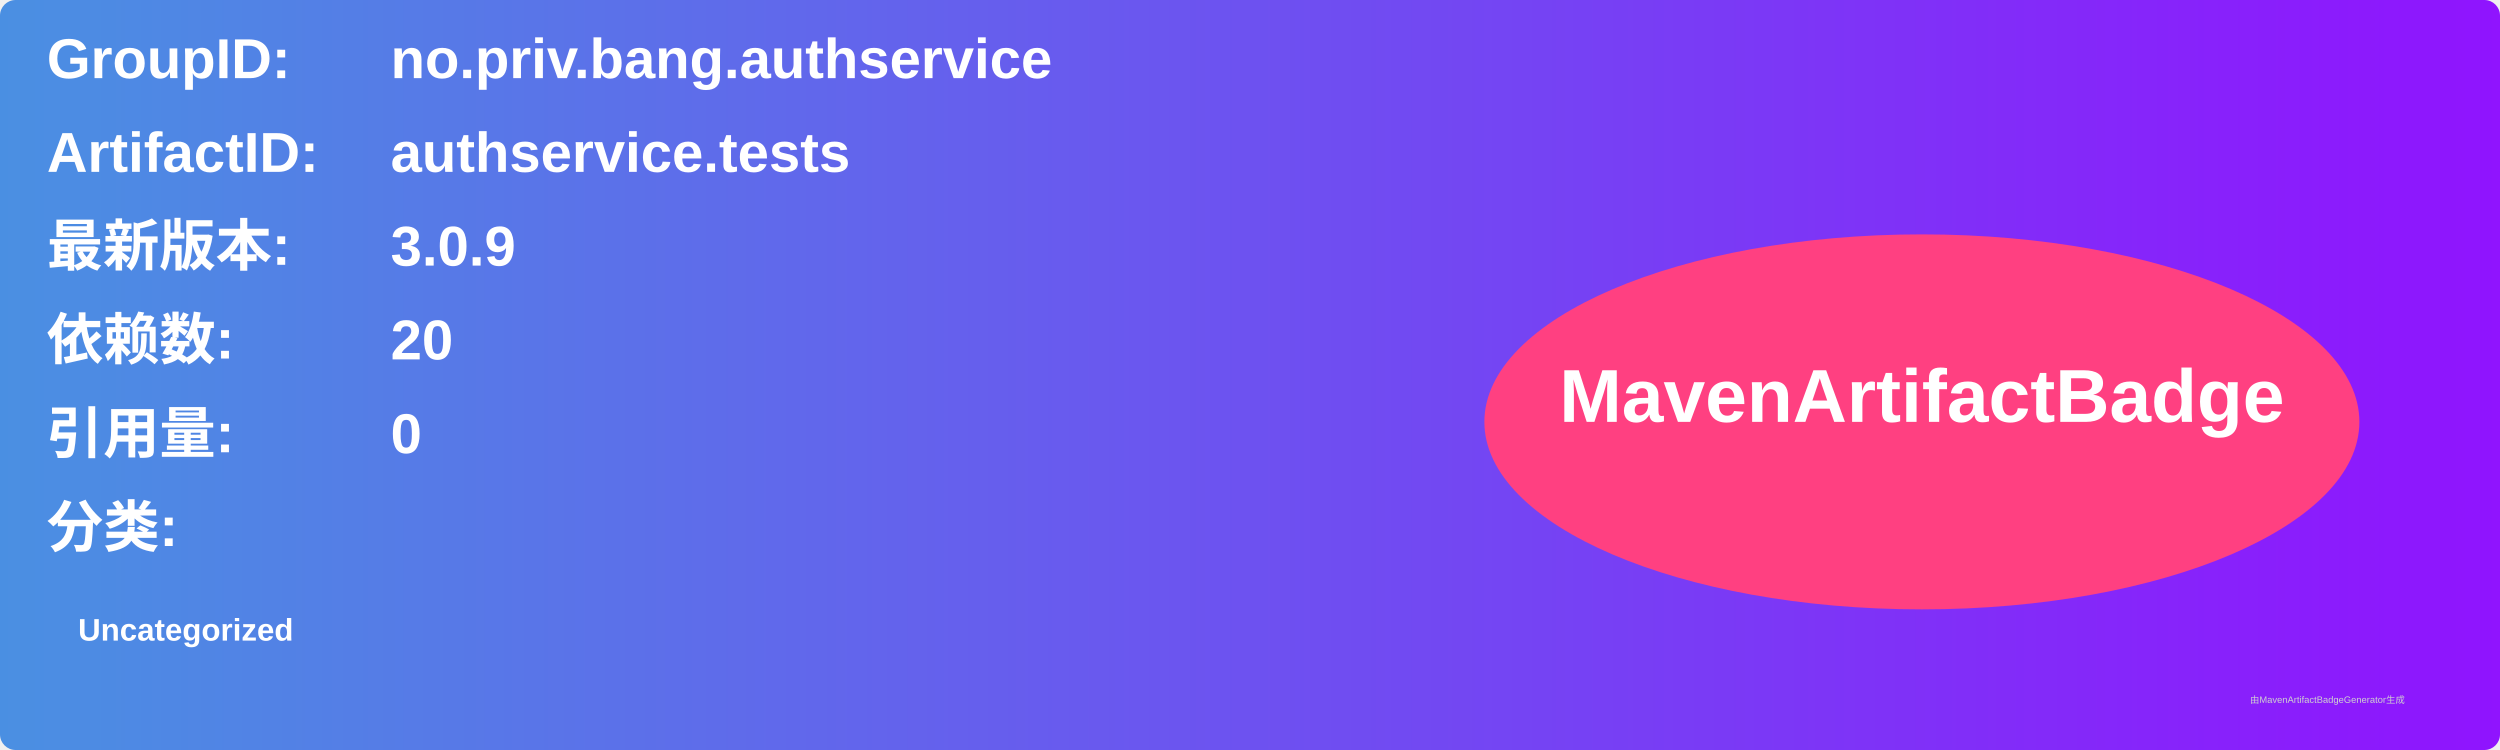
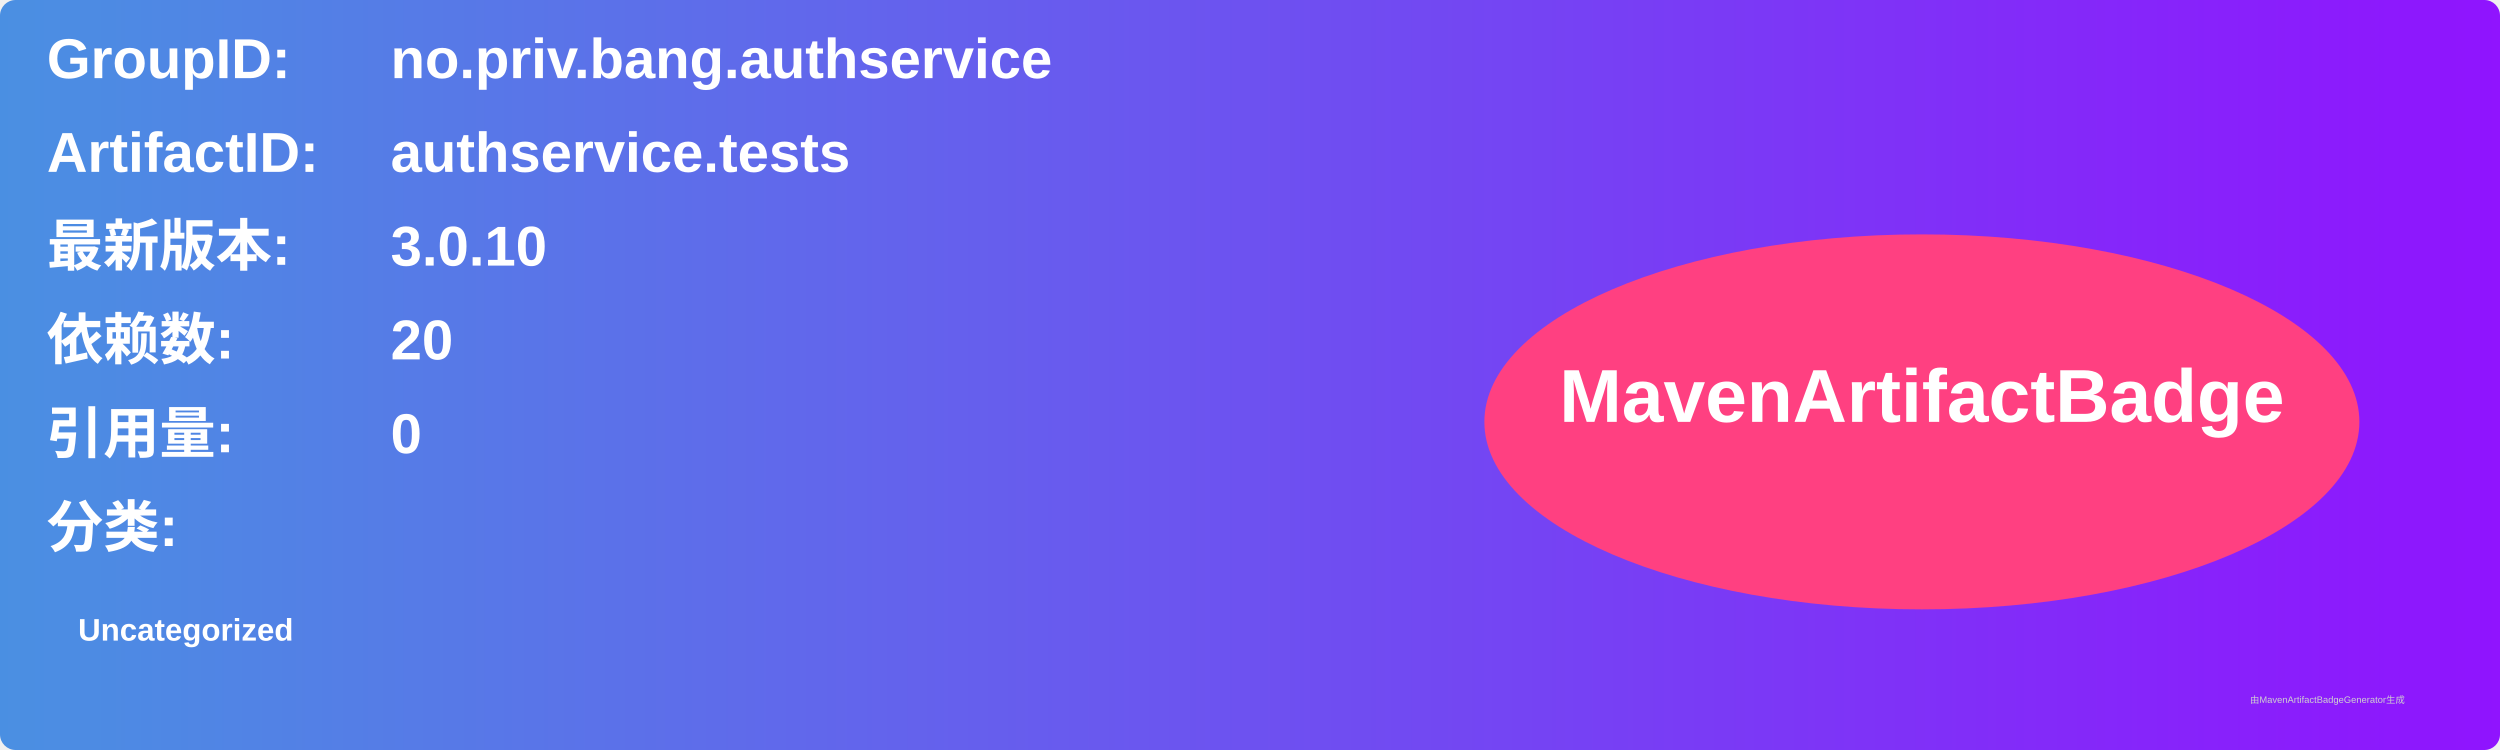
<svg xmlns="http://www.w3.org/2000/svg" width="800" height="240" viewBox="0 0 800 240">
  <linearGradient id="grad" x1="0%" y1="0%" x2="100%" y2="0%">
    <stop offset="0%" stop-color="#4a90e2" />
    <stop offset="100%" stop-color="#9013fe" />
  </linearGradient>
  <rect width="100%" height="100%" rx="5" ry="5" fill="url(#grad)" />
  <g transform="translate(15, 15)">
    <text x="0" y="10" font-family="Arial" font-size="18" fill="white" font-weight="bold" width="260">GroupID:</text>
    <text x="110" y="10" font-family="Arial" font-size="18" fill="white" font-weight="bold" width="460">no.priv.bang.authservice</text>
    <text x="0" y="40" font-family="Arial" font-size="18" fill="white" font-weight="bold" width="260">ArtifactID:</text>
    <text x="110" y="40" font-family="Arial" font-size="18" fill="white" font-weight="bold" width="460">authservice.tests</text>
    <text x="0" y="70" font-family="Arial" font-size="18" fill="white" font-weight="bold">最新版本:</text>
    <text x="110" y="70" font-family="Arial" font-size="18" fill="white" font-weight="bold">
-       <tspan font-weight="bold">3.0.9</tspan>
+       <tspan font-weight="bold">3.0.10</tspan>
    </text>
    <text x="0" y="100" font-family="Arial" font-size="18" fill="white" font-weight="bold">依赖数: </text>
    <text x="110" y="100" font-family="Arial" font-size="18" fill="white">
      <tspan font-weight="bold">20</tspan>
    </text>
    <text x="0" y="130" font-family="Arial" font-size="18" fill="white" font-weight="bold">引用量: </text>
    <text x="110" y="130" font-family="Arial" font-size="18" fill="white">
      <tspan font-weight="bold">0</tspan>
    </text>
    <text x="0" y="160" font-family="Arial" font-size="18" fill="white" font-weight="bold">分类:</text>
    <text x="10" y="190" font-family="Arial" font-size="10" fill="white">
      <tspan font-weight="bold">Uncategorized</tspan>
    </text>
    <ellipse cx="600" cy="120" rx="140" ry="60" fill="#ff4081" />
    <text x="600" y="120" text-anchor="middle" font-family="Arial" font-size="24" fill="white" font-weight="bold">MavenArtifactBadge</text>
  </g>
  <text x="720" y="225" font-family="Arial" font-size="3" fill="#d0d0d0">由MavenArtifactBadgeGenerator生成</text>
</svg>
